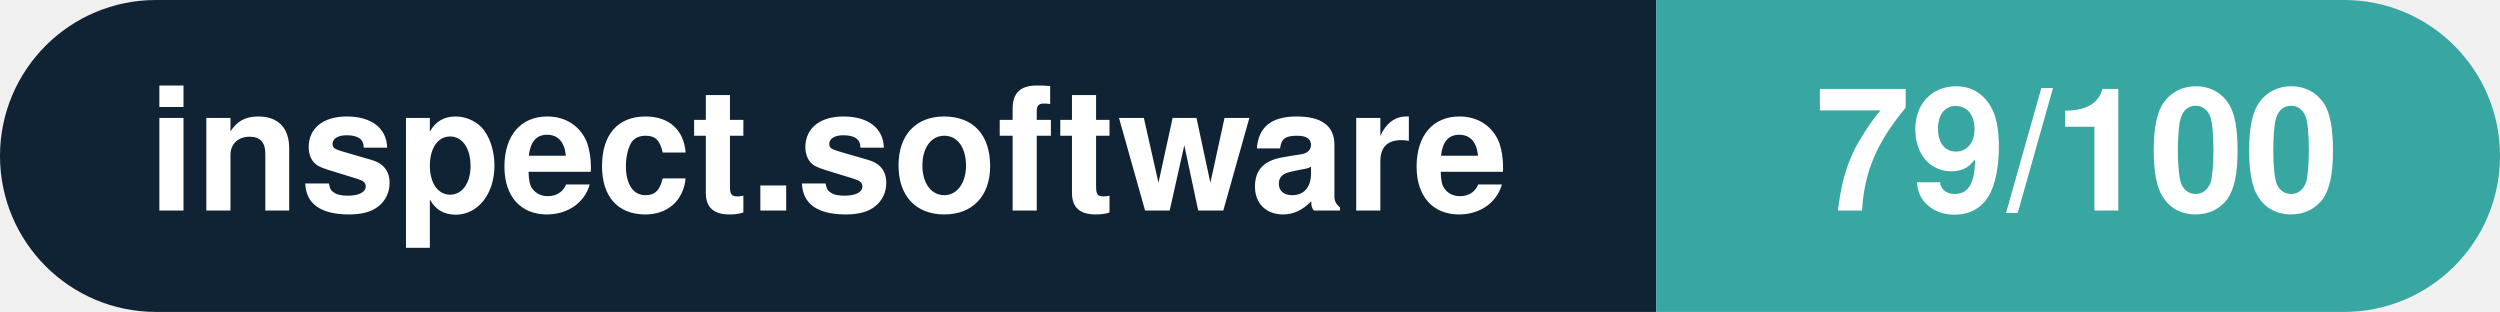
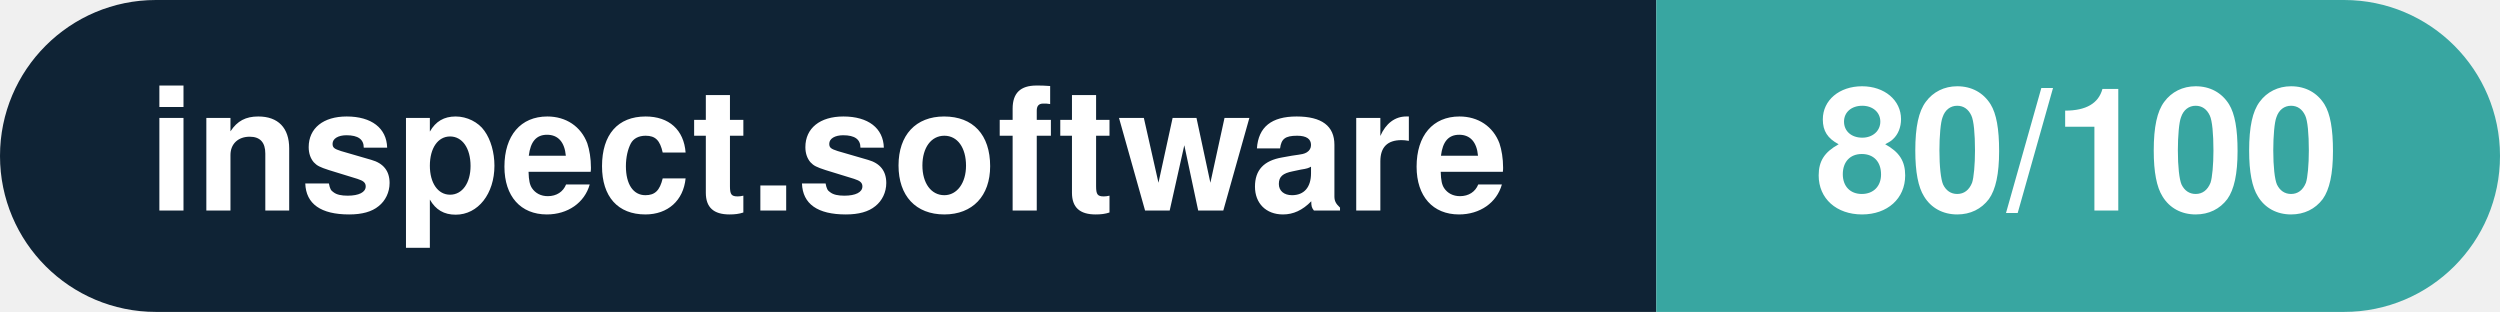
- <svg xmlns="http://www.w3.org/2000/svg" width="160.3" height="20" viewBox="0 0 160.3 20" role="img" aria-label="inspect.software: 79/100">
+ <svg xmlns="http://www.w3.org/2000/svg" width="160.3" height="20" viewBox="0 0 160.3 20" role="img" aria-label="inspect.software: 80/100">
  <clipPath id="rnd">
    <rect width="160.3" height="20" rx="10.0" fill="#fff" />
  </clipPath>
  <g clip-path="url(#rnd)">
    <rect width="106.2" height="20" fill="#0f2335" />
    <rect x="106.2" width="54.1" height="20" fill="#38a6a1" />
  </g>
  <g fill="#fff" text-anchor="middle" font-family="Helvetica Neue,Helvetica,Arial,sans-serif" font-size="11">
    <text x="53.1" y="13.5" font-weight="600">inspect.software</text>
-     <text x="133.2" y="13.5" font-weight="700">79/100</text>
+     <text x="133.2" y="13.5" font-weight="700">80/100</text>
  </g>
</svg>
